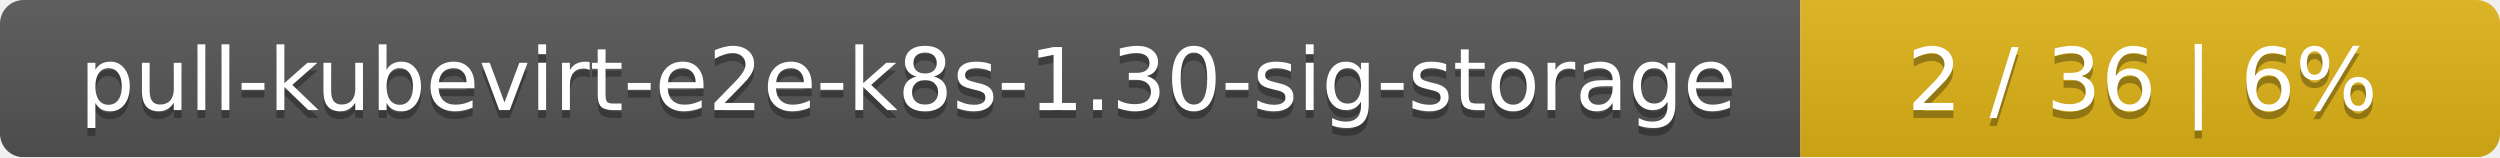
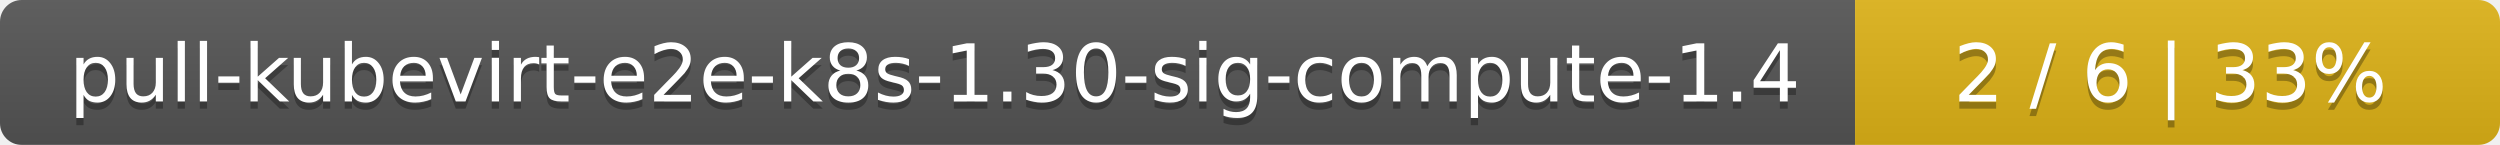
- <svg xmlns="http://www.w3.org/2000/svg" width="318" height="20">
+ <svg xmlns="http://www.w3.org/2000/svg" width="345" height="20">
  <linearGradient id="smooth" x2="0" y2="100%">
    <stop offset="0" stop-color="#bbb" stop-opacity=".1" />
    <stop offset="1" stop-opacity=".1" />
  </linearGradient>
  <mask id="round">
-     <rect width="318" height="20" rx="3" fill="#fff" />
+     <rect width="345" height="20" rx="3" fill="#fff" />
  </mask>
  <g mask="url(#round)">
-     <rect width="229" height="20" fill="#555" />
-     <rect x="229" width="89" height="20" fill="#dfb317" />
-     <rect width="318" height="20" fill="url(#smooth)" />
+     <rect width="256" height="20" fill="#555" />
+     <rect x="256" width="89" height="20" fill="#dfb317" />
+     <rect width="345" height="20" fill="url(#smooth)" />
  </g>
  <g fill="#fff" text-anchor="middle" font-family="DejaVu Sans,Verdana,Geneva,sans-serif" font-size="11">
-     <text x="115.5" y="15" fill="#010101" fill-opacity=".3">pull-kubevirt-e2e-k8s-1.30-sig-storage</text>
-     <text x="115.5" y="14">pull-kubevirt-e2e-k8s-1.30-sig-storage</text>
-     <text x="272.5" y="15" fill="#010101" fill-opacity=".3">2 / 36    |    6%</text>
-     <text x="272.5" y="14">2 / 36    |    6%</text>
+     <text x="129" y="15" fill="#010101" fill-opacity=".3">pull-kubevirt-e2e-k8s-1.30-sig-compute-1.4</text>
+     <text x="129" y="14">pull-kubevirt-e2e-k8s-1.30-sig-compute-1.4</text>
+     <text x="299.5" y="15" fill="#010101" fill-opacity=".3">2 / 6    |    33%</text>
+     <text x="299.5" y="14">2 / 6    |    33%</text>
  </g>
</svg>
